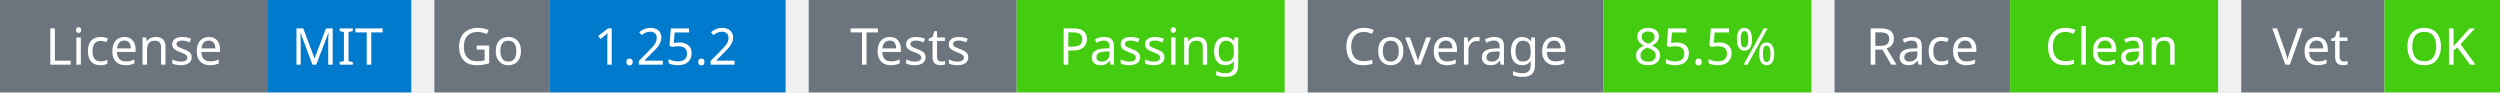
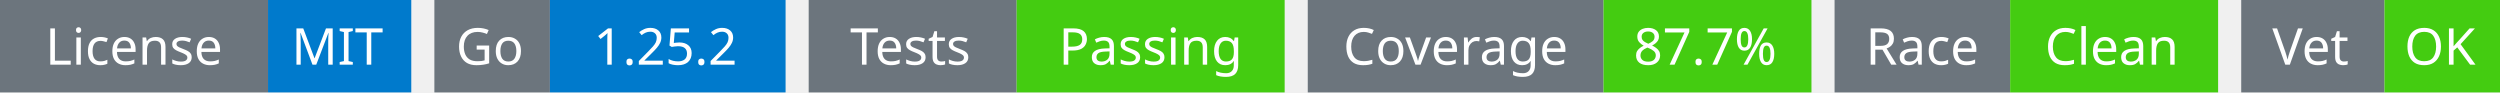
<svg xmlns="http://www.w3.org/2000/svg" width="541" height="20" viewBox="0 0 541 20">
  <g transform="translate(0, 0)">
    <rect x="0" y="0" width="58" height="20" fill="#6c757d" />
    <rect x="58" y="0" width="31" height="20" fill="#007acc" />
    <text x="29" y="14" text-anchor="middle" font-family="sans-serif" font-size="11" fill="white">License</text>
    <text x="73" y="14" text-anchor="middle" font-family="sans-serif" font-size="11" fill="white">MIT</text>
  </g>
  <g transform="translate(94, 0)">
    <rect x="0" y="0" width="25" height="20" fill="#6c757d" />
    <rect x="25" y="0" width="51" height="20" fill="#007acc" />
    <text x="12" y="14" text-anchor="middle" font-family="sans-serif" font-size="11" fill="white">Go</text>
    <text x="50" y="14" text-anchor="middle" font-family="sans-serif" font-size="11" fill="white">1.25.2</text>
  </g>
  <g transform="translate(175, 0)">
    <rect x="0" y="0" width="45" height="20" fill="#6c757d" />
    <rect x="45" y="0" width="58" height="20" fill="#4c1" />
    <text x="22" y="14" text-anchor="middle" font-family="sans-serif" font-size="11" fill="white">Tests</text>
    <text x="74" y="14" text-anchor="middle" font-family="sans-serif" font-size="11" fill="white">Passing</text>
  </g>
  <g transform="translate(283, 0)">
    <rect x="0" y="0" width="64" height="20" fill="#6c757d" />
    <rect x="64" y="0" width="45" height="20" fill="#4c1" />
    <text x="32" y="14" text-anchor="middle" font-family="sans-serif" font-size="11" fill="white">Coverage</text>
-     <text x="86" y="14" text-anchor="middle" font-family="sans-serif" font-size="11" fill="white">85.5%</text>
+     <text x="86" y="14" text-anchor="middle" font-family="sans-serif" font-size="11" fill="white">87.7%</text>
  </g>
  <g transform="translate(397, 0)">
    <rect x="0" y="0" width="38" height="20" fill="#6c757d" />
    <rect x="38" y="0" width="45" height="20" fill="#4c1" />
    <text x="19" y="14" text-anchor="middle" font-family="sans-serif" font-size="11" fill="white">Race</text>
    <text x="60" y="14" text-anchor="middle" font-family="sans-serif" font-size="11" fill="white">Clean</text>
  </g>
  <g transform="translate(485, 0)">
    <rect x="0" y="0" width="31" height="20" fill="#6c757d" />
    <rect x="31" y="0" width="25" height="20" fill="#4c1" />
    <text x="15" y="14" text-anchor="middle" font-family="sans-serif" font-size="11" fill="white">Vet</text>
    <text x="43" y="14" text-anchor="middle" font-family="sans-serif" font-size="11" fill="white">OK</text>
  </g>
</svg>
